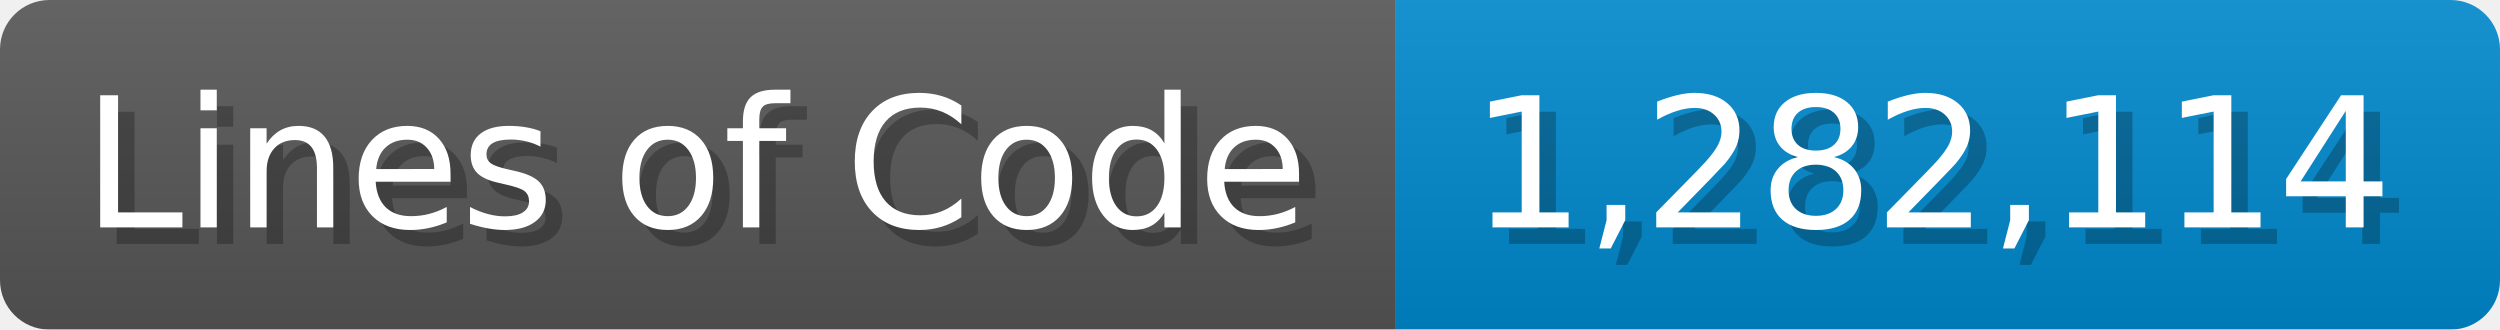
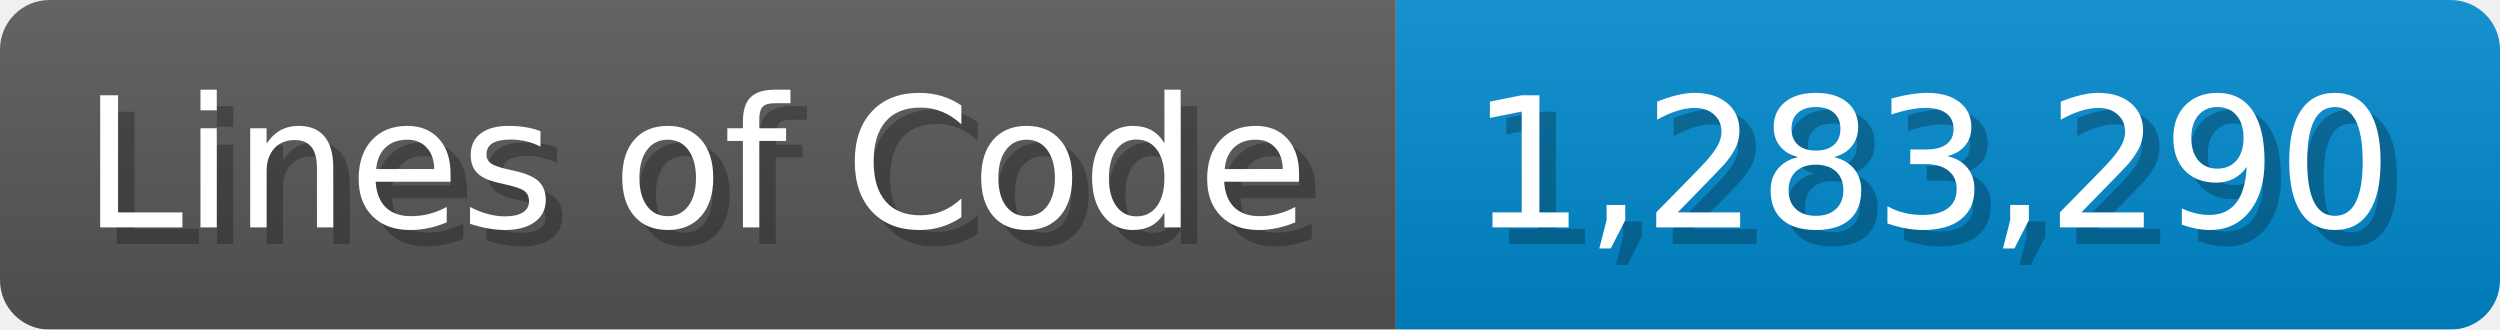
<svg xmlns="http://www.w3.org/2000/svg" width="151.7" height="20" viewBox="0 0 1517 200">
  <linearGradient id="a" x2="0" y2="100%">
    <stop offset="0" stop-opacity=".1" stop-color="#EEE" />
    <stop offset="1" stop-opacity=".1" />
  </linearGradient>
  <mask id="m">
    <rect width="1517" height="200" rx="30" fill="#FFF" />
  </mask>
  <g mask="url(#m)">
    <rect width="847" height="200" fill="#555" />
    <rect width="670" height="200" fill="#08C" x="847" />
    <rect width="1517" height="200" fill="url(#a)" />
  </g>
  <g fill="#fff" text-anchor="start" font-family="Verdana,DejaVu Sans,sans-serif" font-size="110">
    <text x="60" y="148" textLength="747" fill="#000" opacity="0.25">Lines of Code</text>
    <text x="50" y="138" textLength="747">Lines of Code</text>
-     <text x="902" y="148" textLength="570" fill="#000" opacity="0.25">1,282,114</text>
-     <text x="892" y="138" textLength="570">1,282,114</text>
+     <text x="902" y="148" textLength="570" fill="#000" opacity="0.25">1,283,290</text>
+     <text x="892" y="138" textLength="570">1,283,290</text>
  </g>
</svg>
